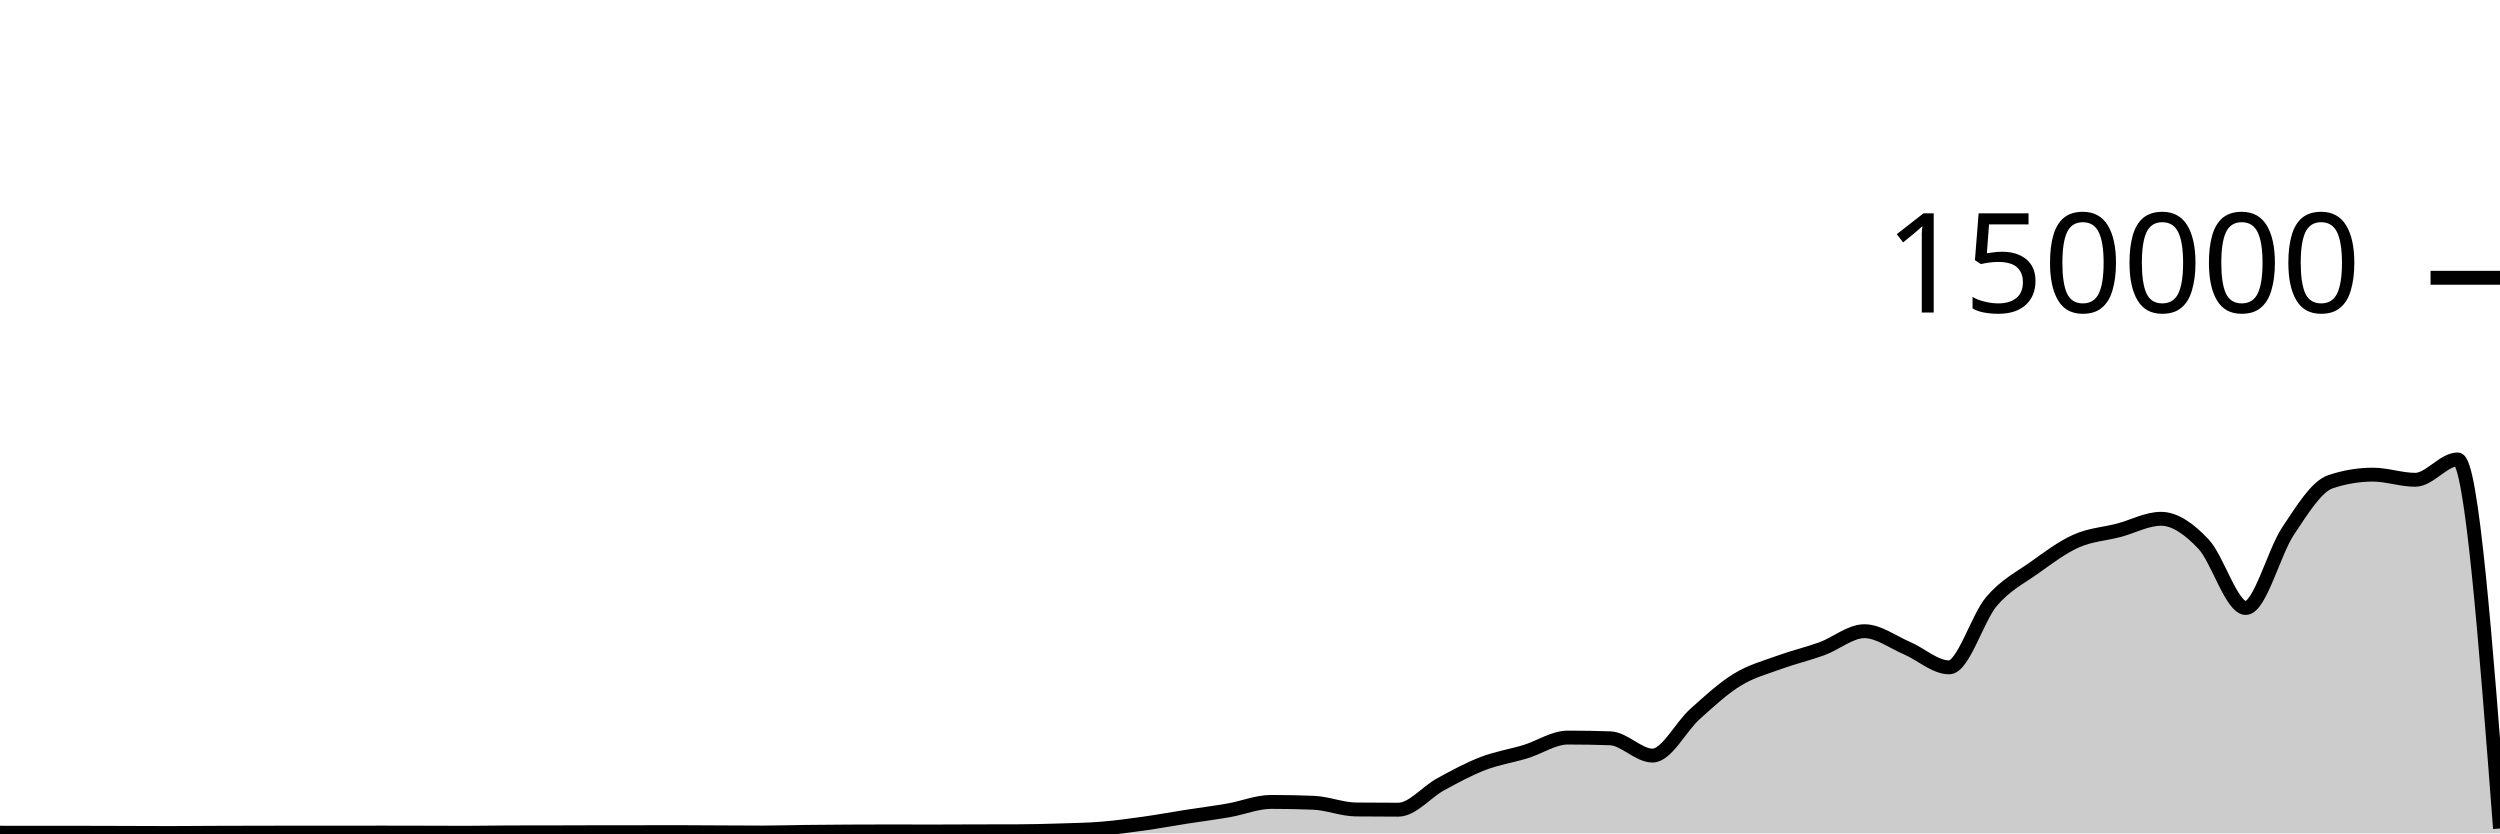
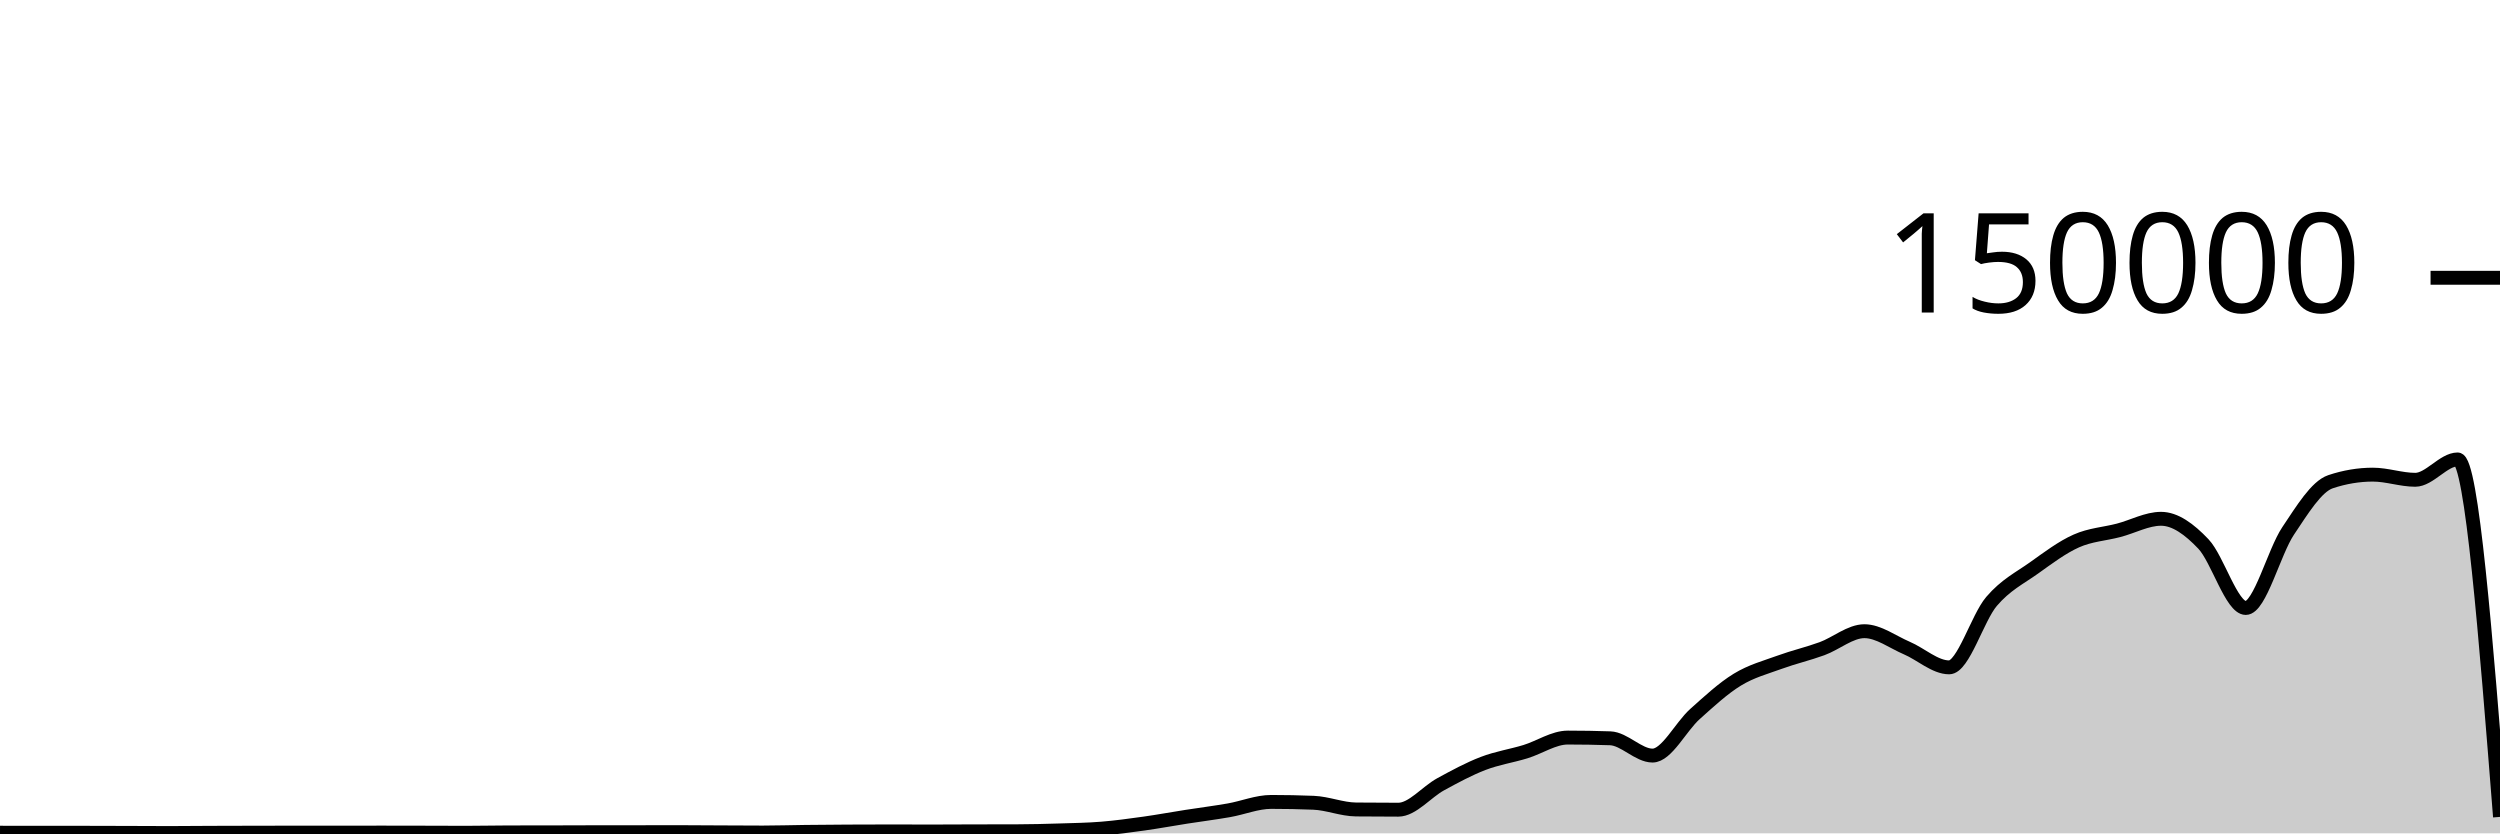
<svg xmlns="http://www.w3.org/2000/svg" viewBox="0 0 180 60">
  <g transform="translate(0,20)">
-     <path class="area" fill="rgba(0, 0, 0, 0.2)" d="M0,39.955C1.017,39.958,2.034,39.96,3.051,39.96C4.068,39.96,5.085,39.959,6.102,39.959C7.119,39.959,8.136,39.964,9.153,39.967C10.169,39.97,11.186,39.978,12.203,39.978C13.22,39.978,14.237,39.965,15.254,39.961C16.271,39.957,17.288,39.955,18.305,39.953C19.322,39.95,20.339,39.948,21.356,39.948C22.373,39.948,23.39,39.95,24.407,39.95C25.424,39.95,26.441,39.945,27.458,39.945C28.475,39.945,29.492,39.948,30.508,39.95C31.525,39.953,32.542,39.959,33.559,39.959C34.576,39.959,35.593,39.934,36.61,39.932C37.627,39.93,38.644,39.931,39.661,39.929C40.678,39.927,41.695,39.921,42.712,39.92C43.729,39.919,44.746,39.919,45.763,39.918C46.78,39.918,47.797,39.913,48.814,39.913C49.831,39.913,50.847,39.924,51.864,39.929C52.881,39.934,53.898,39.942,54.915,39.942C55.932,39.942,56.949,39.908,57.966,39.896C58.983,39.884,60,39.875,61.017,39.87C62.034,39.864,63.051,39.861,64.068,39.861C65.085,39.861,66.102,39.867,67.119,39.867C68.136,39.867,69.153,39.859,70.169,39.856C71.186,39.854,72.203,39.855,73.22,39.851C74.237,39.848,75.254,39.822,76.271,39.79C77.288,39.759,78.305,39.743,79.322,39.661C80.339,39.578,81.356,39.438,82.373,39.296C83.39,39.153,84.407,38.965,85.424,38.806C86.441,38.647,87.458,38.52,88.475,38.342C89.492,38.164,90.508,37.738,91.525,37.738C92.542,37.738,93.559,37.758,94.576,37.799C95.593,37.841,96.61,38.271,97.627,38.282C98.644,38.293,99.661,38.298,100.678,38.298C101.695,38.298,102.712,37.022,103.729,36.467C104.746,35.912,105.763,35.361,106.78,34.97C107.797,34.579,108.814,34.431,109.831,34.12C110.847,33.809,111.864,33.105,112.881,33.105C113.898,33.105,114.915,33.122,115.932,33.157C116.949,33.191,117.966,34.402,118.983,34.402C120,34.402,121.017,32.324,122.034,31.413C123.051,30.502,124.068,29.559,125.085,28.937C126.102,28.314,127.119,28.051,128.136,27.679C129.153,27.307,130.169,27.077,131.186,26.705C132.203,26.332,133.22,25.446,134.237,25.446C135.254,25.446,136.271,26.224,137.288,26.658C138.305,27.092,139.322,28.05,140.339,28.05C141.356,28.05,142.373,24.494,143.39,23.302C144.407,22.11,145.424,21.622,146.441,20.897C147.458,20.172,148.475,19.403,149.492,18.951C150.508,18.498,151.525,18.45,152.542,18.183C153.559,17.917,154.576,17.353,155.593,17.353C156.61,17.353,157.627,18.095,158.644,19.165C159.661,20.236,160.678,23.775,161.695,23.775C162.712,23.775,163.729,19.74,164.746,18.225C165.763,16.709,166.78,15.025,167.797,14.684C168.814,14.344,169.831,14.174,170.847,14.174C171.864,14.174,172.881,14.545,173.898,14.545C174.915,14.545,175.932,13.079,176.949,13.079C177.966,13.079,178.983,26.366,180,39.652L180,40C178.983,40,177.966,40,176.949,40C175.932,40,174.915,40,173.898,40C172.881,40,171.864,40,170.847,40C169.831,40,168.814,40,167.797,40C166.78,40,165.763,40,164.746,40C163.729,40,162.712,40,161.695,40C160.678,40,159.661,40,158.644,40C157.627,40,156.61,40,155.593,40C154.576,40,153.559,40,152.542,40C151.525,40,150.508,40,149.492,40C148.475,40,147.458,40,146.441,40C145.424,40,144.407,40,143.39,40C142.373,40,141.356,40,140.339,40C139.322,40,138.305,40,137.288,40C136.271,40,135.254,40,134.237,40C133.22,40,132.203,40,131.186,40C130.169,40,129.153,40,128.136,40C127.119,40,126.102,40,125.085,40C124.068,40,123.051,40,122.034,40C121.017,40,120,40,118.983,40C117.966,40,116.949,40,115.932,40C114.915,40,113.898,40,112.881,40C111.864,40,110.847,40,109.831,40C108.814,40,107.797,40,106.78,40C105.763,40,104.746,40,103.729,40C102.712,40,101.695,40,100.678,40C99.661,40,98.644,40,97.627,40C96.61,40,95.593,40,94.576,40C93.559,40,92.542,40,91.525,40C90.508,40,89.492,40,88.475,40C87.458,40,86.441,40,85.424,40C84.407,40,83.39,40,82.373,40C81.356,40,80.339,40,79.322,40C78.305,40,77.288,40,76.271,40C75.254,40,74.237,40,73.22,40C72.203,40,71.186,40,70.169,40C69.153,40,68.136,40,67.119,40C66.102,40,65.085,40,64.068,40C63.051,40,62.034,40,61.017,40C60,40,58.983,40,57.966,40C56.949,40,55.932,40,54.915,40C53.898,40,52.881,40,51.864,40C50.847,40,49.831,40,48.814,40C47.797,40,46.78,40,45.763,40C44.746,40,43.729,40,42.712,40C41.695,40,40.678,40,39.661,40C38.644,40,37.627,40,36.61,40C35.593,40,34.576,40,33.559,40C32.542,40,31.525,40,30.508,40C29.492,40,28.475,40,27.458,40C26.441,40,25.424,40,24.407,40C23.39,40,22.373,40,21.356,40C20.339,40,19.322,40,18.305,40C17.288,40,16.271,40,15.254,40C14.237,40,13.22,40,12.203,40C11.186,40,10.169,40,9.153,40C8.136,40,7.119,40,6.102,40C5.085,40,4.068,40,3.051,40C2.034,40,1.017,40,0,40Z" />
-     <path class="line" stroke="black" fill="none" d="M0,39.955C1.017,39.958,2.034,39.96,3.051,39.96C4.068,39.96,5.085,39.959,6.102,39.959C7.119,39.959,8.136,39.964,9.153,39.967C10.169,39.97,11.186,39.978,12.203,39.978C13.22,39.978,14.237,39.965,15.254,39.961C16.271,39.957,17.288,39.955,18.305,39.953C19.322,39.95,20.339,39.948,21.356,39.948C22.373,39.948,23.39,39.95,24.407,39.95C25.424,39.95,26.441,39.945,27.458,39.945C28.475,39.945,29.492,39.948,30.508,39.95C31.525,39.953,32.542,39.959,33.559,39.959C34.576,39.959,35.593,39.934,36.61,39.932C37.627,39.93,38.644,39.931,39.661,39.929C40.678,39.927,41.695,39.921,42.712,39.92C43.729,39.919,44.746,39.919,45.763,39.918C46.78,39.918,47.797,39.913,48.814,39.913C49.831,39.913,50.847,39.924,51.864,39.929C52.881,39.934,53.898,39.942,54.915,39.942C55.932,39.942,56.949,39.908,57.966,39.896C58.983,39.884,60,39.875,61.017,39.87C62.034,39.864,63.051,39.861,64.068,39.861C65.085,39.861,66.102,39.867,67.119,39.867C68.136,39.867,69.153,39.859,70.169,39.856C71.186,39.854,72.203,39.855,73.22,39.851C74.237,39.848,75.254,39.822,76.271,39.79C77.288,39.759,78.305,39.743,79.322,39.661C80.339,39.578,81.356,39.438,82.373,39.296C83.39,39.153,84.407,38.965,85.424,38.806C86.441,38.647,87.458,38.52,88.475,38.342C89.492,38.164,90.508,37.738,91.525,37.738C92.542,37.738,93.559,37.758,94.576,37.799C95.593,37.841,96.61,38.271,97.627,38.282C98.644,38.293,99.661,38.298,100.678,38.298C101.695,38.298,102.712,37.022,103.729,36.467C104.746,35.912,105.763,35.361,106.78,34.97C107.797,34.579,108.814,34.431,109.831,34.12C110.847,33.809,111.864,33.105,112.881,33.105C113.898,33.105,114.915,33.122,115.932,33.157C116.949,33.191,117.966,34.402,118.983,34.402C120,34.402,121.017,32.324,122.034,31.413C123.051,30.502,124.068,29.559,125.085,28.937C126.102,28.314,127.119,28.051,128.136,27.679C129.153,27.307,130.169,27.077,131.186,26.705C132.203,26.332,133.22,25.446,134.237,25.446C135.254,25.446,136.271,26.224,137.288,26.658C138.305,27.092,139.322,28.05,140.339,28.05C141.356,28.05,142.373,24.494,143.39,23.302C144.407,22.11,145.424,21.622,146.441,20.897C147.458,20.172,148.475,19.403,149.492,18.951C150.508,18.498,151.525,18.45,152.542,18.183C153.559,17.917,154.576,17.353,155.593,17.353C156.61,17.353,157.627,18.095,158.644,19.165C159.661,20.236,160.678,23.775,161.695,23.775C162.712,23.775,163.729,19.74,164.746,18.225C165.763,16.709,166.78,15.025,167.797,14.684C168.814,14.344,169.831,14.174,170.847,14.174C171.864,14.174,172.881,14.545,173.898,14.545C174.915,14.545,175.932,13.079,176.949,13.079C177.966,13.079,178.983,26.366,180,39.652" />
+     <path class="area" fill="rgba(0, 0, 0, 0.2)" d="M0,39.955C1.017,39.958,2.034,39.96,3.051,39.96C4.068,39.96,5.085,39.959,6.102,39.959C7.119,39.959,8.136,39.964,9.153,39.967C10.169,39.97,11.186,39.978,12.203,39.978C13.22,39.978,14.237,39.965,15.254,39.961C16.271,39.957,17.288,39.955,18.305,39.953C19.322,39.95,20.339,39.948,21.356,39.948C22.373,39.948,23.39,39.95,24.407,39.95C25.424,39.95,26.441,39.945,27.458,39.945C28.475,39.945,29.492,39.948,30.508,39.95C31.525,39.953,32.542,39.959,33.559,39.959C34.576,39.959,35.593,39.934,36.61,39.932C37.627,39.93,38.644,39.931,39.661,39.929C40.678,39.927,41.695,39.921,42.712,39.92C43.729,39.919,44.746,39.919,45.763,39.918C46.78,39.918,47.797,39.913,48.814,39.913C49.831,39.913,50.847,39.924,51.864,39.929C52.881,39.934,53.898,39.942,54.915,39.942C55.932,39.942,56.949,39.908,57.966,39.896C58.983,39.884,60,39.875,61.017,39.87C62.034,39.864,63.051,39.861,64.068,39.861C65.085,39.861,66.102,39.867,67.119,39.867C68.136,39.867,69.153,39.859,70.169,39.856C71.186,39.854,72.203,39.855,73.22,39.851C74.237,39.848,75.254,39.822,76.271,39.79C77.288,39.759,78.305,39.743,79.322,39.661C80.339,39.578,81.356,39.438,82.373,39.296C83.39,39.153,84.407,38.965,85.424,38.806C86.441,38.647,87.458,38.52,88.475,38.342C89.492,38.164,90.508,37.738,91.525,37.738C92.542,37.738,93.559,37.758,94.576,37.799C95.593,37.841,96.61,38.271,97.627,38.282C98.644,38.293,99.661,38.298,100.678,38.298C101.695,38.298,102.712,37.022,103.729,36.467C104.746,35.912,105.763,35.361,106.78,34.97C107.797,34.579,108.814,34.431,109.831,34.12C110.847,33.809,111.864,33.105,112.881,33.105C113.898,33.105,114.915,33.122,115.932,33.157C116.949,33.191,117.966,34.402,118.983,34.402C120,34.402,121.017,32.324,122.034,31.413C123.051,30.502,124.068,29.559,125.085,28.937C126.102,28.314,127.119,28.051,128.136,27.679C129.153,27.307,130.169,27.077,131.186,26.705C132.203,26.332,133.22,25.446,134.237,25.446C135.254,25.446,136.271,26.224,137.288,26.658C138.305,27.092,139.322,28.05,140.339,28.05C141.356,28.05,142.373,24.494,143.39,23.302C144.407,22.11,145.424,21.622,146.441,20.897C147.458,20.172,148.475,19.403,149.492,18.951C150.508,18.498,151.525,18.45,152.542,18.183C153.559,17.917,154.576,17.353,155.593,17.353C156.61,17.353,157.627,18.095,158.644,19.165C159.661,20.236,160.678,23.775,161.695,23.775C162.712,23.775,163.729,19.74,164.746,18.225C165.763,16.709,166.78,15.025,167.797,14.684C168.814,14.344,169.831,14.174,170.847,14.174C171.864,14.174,172.881,14.545,173.898,14.545C174.915,14.545,175.932,13.079,176.949,13.079C177.966,13.079,178.983,25.948,180,38.817L180,40C178.983,40,177.966,40,176.949,40C175.932,40,174.915,40,173.898,40C172.881,40,171.864,40,170.847,40C169.831,40,168.814,40,167.797,40C166.78,40,165.763,40,164.746,40C163.729,40,162.712,40,161.695,40C160.678,40,159.661,40,158.644,40C157.627,40,156.61,40,155.593,40C154.576,40,153.559,40,152.542,40C151.525,40,150.508,40,149.492,40C148.475,40,147.458,40,146.441,40C145.424,40,144.407,40,143.39,40C142.373,40,141.356,40,140.339,40C139.322,40,138.305,40,137.288,40C136.271,40,135.254,40,134.237,40C133.22,40,132.203,40,131.186,40C130.169,40,129.153,40,128.136,40C127.119,40,126.102,40,125.085,40C124.068,40,123.051,40,122.034,40C121.017,40,120,40,118.983,40C117.966,40,116.949,40,115.932,40C114.915,40,113.898,40,112.881,40C111.864,40,110.847,40,109.831,40C108.814,40,107.797,40,106.78,40C105.763,40,104.746,40,103.729,40C102.712,40,101.695,40,100.678,40C99.661,40,98.644,40,97.627,40C96.61,40,95.593,40,94.576,40C93.559,40,92.542,40,91.525,40C90.508,40,89.492,40,88.475,40C87.458,40,86.441,40,85.424,40C84.407,40,83.39,40,82.373,40C81.356,40,80.339,40,79.322,40C78.305,40,77.288,40,76.271,40C75.254,40,74.237,40,73.22,40C72.203,40,71.186,40,70.169,40C69.153,40,68.136,40,67.119,40C66.102,40,65.085,40,64.068,40C63.051,40,62.034,40,61.017,40C60,40,58.983,40,57.966,40C56.949,40,55.932,40,54.915,40C53.898,40,52.881,40,51.864,40C50.847,40,49.831,40,48.814,40C47.797,40,46.78,40,45.763,40C44.746,40,43.729,40,42.712,40C41.695,40,40.678,40,39.661,40C38.644,40,37.627,40,36.61,40C35.593,40,34.576,40,33.559,40C32.542,40,31.525,40,30.508,40C29.492,40,28.475,40,27.458,40C26.441,40,25.424,40,24.407,40C23.39,40,22.373,40,21.356,40C20.339,40,19.322,40,18.305,40C17.288,40,16.271,40,15.254,40C14.237,40,13.22,40,12.203,40C11.186,40,10.169,40,9.153,40C8.136,40,7.119,40,6.102,40C5.085,40,4.068,40,3.051,40C2.034,40,1.017,40,0,40Z" />
+     <path class="line" stroke="black" fill="none" d="M0,39.955C1.017,39.958,2.034,39.96,3.051,39.96C4.068,39.96,5.085,39.959,6.102,39.959C7.119,39.959,8.136,39.964,9.153,39.967C10.169,39.97,11.186,39.978,12.203,39.978C13.22,39.978,14.237,39.965,15.254,39.961C16.271,39.957,17.288,39.955,18.305,39.953C19.322,39.95,20.339,39.948,21.356,39.948C22.373,39.948,23.39,39.95,24.407,39.95C25.424,39.95,26.441,39.945,27.458,39.945C28.475,39.945,29.492,39.948,30.508,39.95C31.525,39.953,32.542,39.959,33.559,39.959C34.576,39.959,35.593,39.934,36.61,39.932C37.627,39.93,38.644,39.931,39.661,39.929C40.678,39.927,41.695,39.921,42.712,39.92C43.729,39.919,44.746,39.919,45.763,39.918C46.78,39.918,47.797,39.913,48.814,39.913C49.831,39.913,50.847,39.924,51.864,39.929C52.881,39.934,53.898,39.942,54.915,39.942C55.932,39.942,56.949,39.908,57.966,39.896C58.983,39.884,60,39.875,61.017,39.87C62.034,39.864,63.051,39.861,64.068,39.861C65.085,39.861,66.102,39.867,67.119,39.867C68.136,39.867,69.153,39.859,70.169,39.856C71.186,39.854,72.203,39.855,73.22,39.851C74.237,39.848,75.254,39.822,76.271,39.79C77.288,39.759,78.305,39.743,79.322,39.661C80.339,39.578,81.356,39.438,82.373,39.296C83.39,39.153,84.407,38.965,85.424,38.806C86.441,38.647,87.458,38.52,88.475,38.342C89.492,38.164,90.508,37.738,91.525,37.738C92.542,37.738,93.559,37.758,94.576,37.799C95.593,37.841,96.61,38.271,97.627,38.282C98.644,38.293,99.661,38.298,100.678,38.298C101.695,38.298,102.712,37.022,103.729,36.467C104.746,35.912,105.763,35.361,106.78,34.97C107.797,34.579,108.814,34.431,109.831,34.12C110.847,33.809,111.864,33.105,112.881,33.105C113.898,33.105,114.915,33.122,115.932,33.157C116.949,33.191,117.966,34.402,118.983,34.402C120,34.402,121.017,32.324,122.034,31.413C123.051,30.502,124.068,29.559,125.085,28.937C126.102,28.314,127.119,28.051,128.136,27.679C129.153,27.307,130.169,27.077,131.186,26.705C132.203,26.332,133.22,25.446,134.237,25.446C135.254,25.446,136.271,26.224,137.288,26.658C138.305,27.092,139.322,28.05,140.339,28.05C141.356,28.05,142.373,24.494,143.39,23.302C144.407,22.11,145.424,21.622,146.441,20.897C147.458,20.172,148.475,19.403,149.492,18.951C150.508,18.498,151.525,18.45,152.542,18.183C153.559,17.917,154.576,17.353,155.593,17.353C156.61,17.353,157.627,18.095,158.644,19.165C159.661,20.236,160.678,23.775,161.695,23.775C162.712,23.775,163.729,19.74,164.746,18.225C165.763,16.709,166.78,15.025,167.797,14.684C168.814,14.344,169.831,14.174,170.847,14.174C171.864,14.174,172.881,14.545,173.898,14.545C174.915,14.545,175.932,13.079,176.949,13.079C177.966,13.079,178.983,25.948,180,38.817" />
    <path class="axis-ceiling" stroke-width="1" stroke="black" fill="none" d="M175,0L180,0" />
    <text class="axis-ceiling-label" font-family="sans-serif" text-anchor="end" font-size="10px" x="170" y="2.5">150000</text>
  </g>
</svg>
